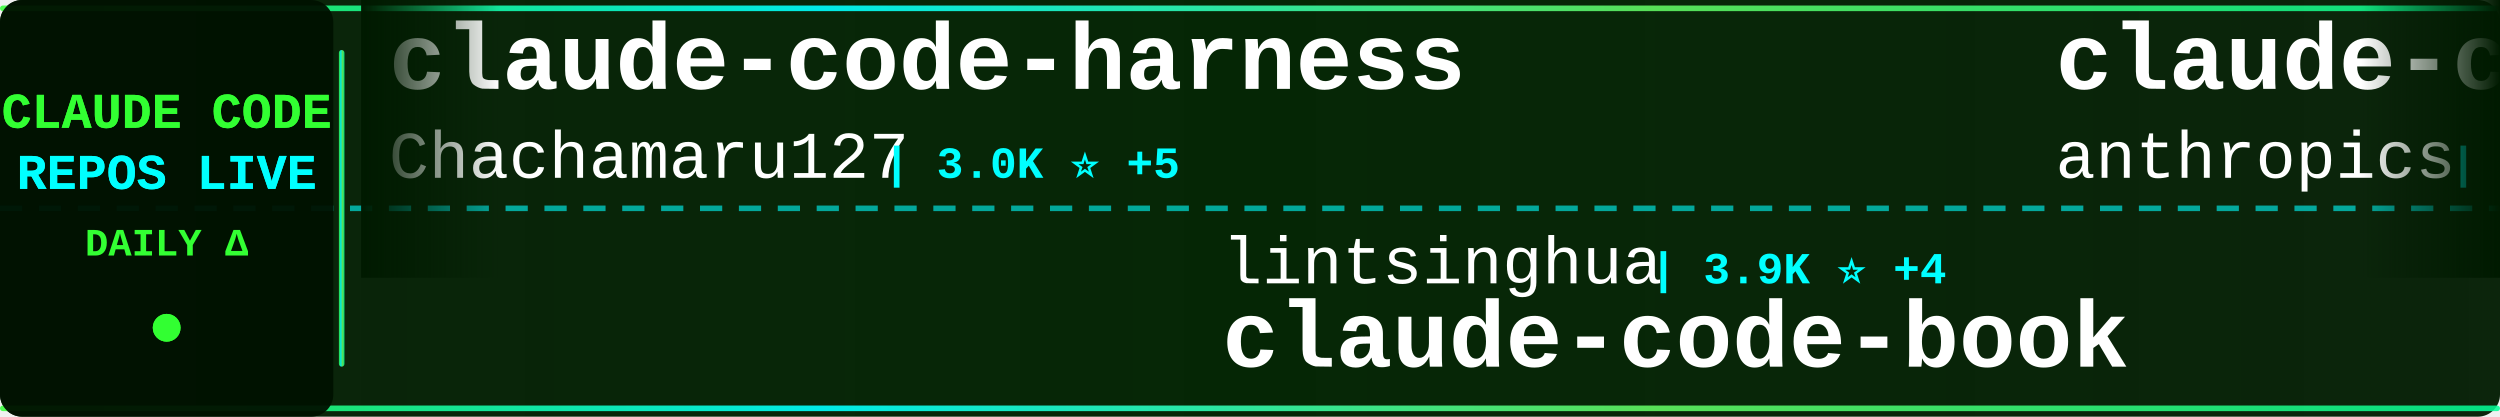
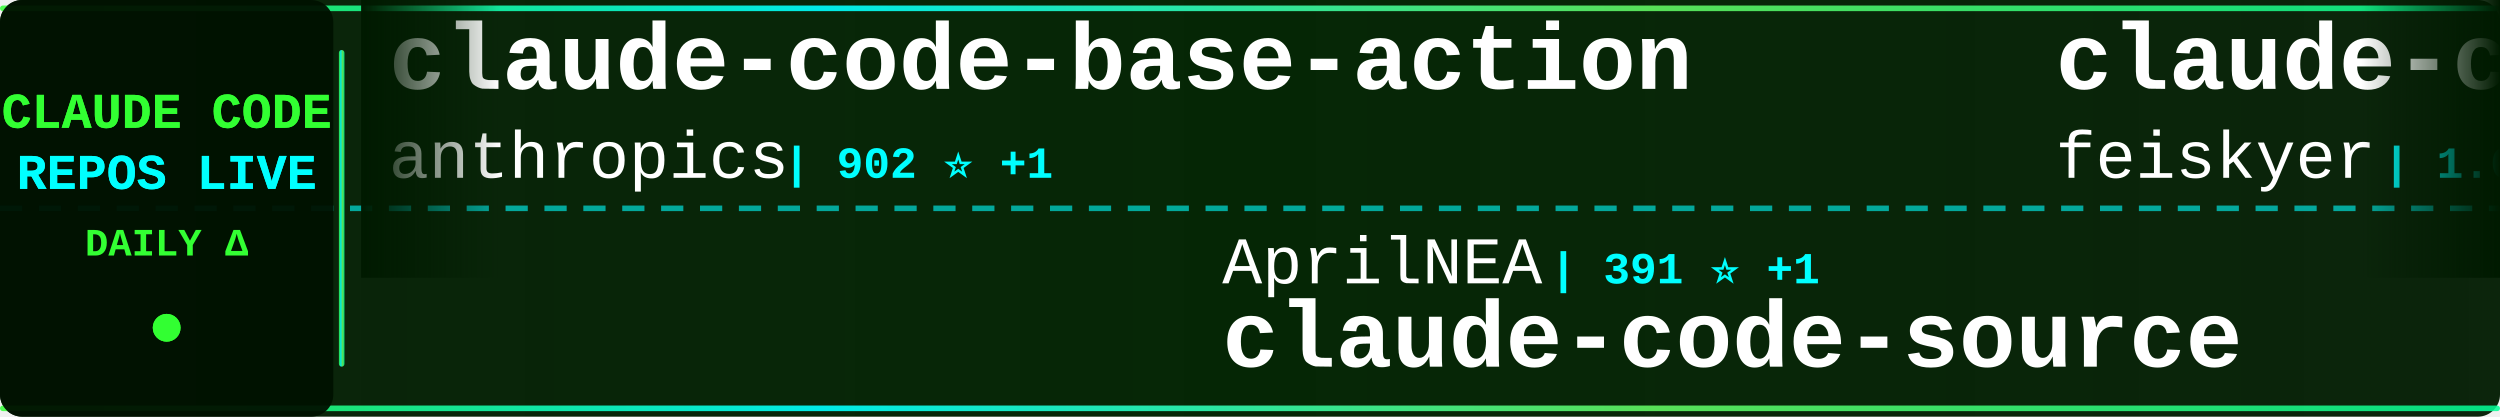
<svg xmlns="http://www.w3.org/2000/svg" width="900" height="150">
  <defs>
    <linearGradient id="tickerBg" x1="0%" y1="0%" x2="100%" y2="0%">
      <stop offset="0%" style="stop-color:#001a00;stop-opacity:0.95" />
      <stop offset="50%" style="stop-color:#002200;stop-opacity:0.98" />
      <stop offset="100%" style="stop-color:#001a00;stop-opacity:0.95" />
    </linearGradient>
    <linearGradient id="borderGrad" x1="0%" y1="0%" x2="100%" y2="0%">
      <stop offset="0%" style="stop-color:#33ff33;stop-opacity:0.85">
        <animate attributeName="stop-opacity" values="0.85;1;0.85" dur="2s" repeatCount="indefinite" />
      </stop>
      <stop offset="33%" style="stop-color:#00ffff;stop-opacity:0.9">
        <animate attributeName="stop-opacity" values="0.9;1;0.9" dur="2.2s" repeatCount="indefinite" />
      </stop>
      <stop offset="66%" style="stop-color:#66ff66;stop-opacity:0.85">
        <animate attributeName="stop-opacity" values="0.85;1;0.85" dur="1.8s" repeatCount="indefinite" />
      </stop>
      <stop offset="100%" style="stop-color:#00ff99;stop-opacity:0.85">
        <animate attributeName="stop-opacity" values="0.85;1;0.85" dur="2s" repeatCount="indefinite" />
      </stop>
    </linearGradient>
    <filter id="textGlow">
      <feGaussianBlur stdDeviation="0.1" result="coloredBlur" />
      <feMerge>
        <feMergeNode in="coloredBlur" />
        <feMergeNode in="SourceGraphic" />
      </feMerge>
    </filter>
    <filter id="metricGlow">
      <feGaussianBlur stdDeviation="0.2" result="coloredBlur" />
      <feMerge>
        <feMergeNode in="coloredBlur" />
        <feMergeNode in="SourceGraphic" />
      </feMerge>
    </filter>
    <linearGradient id="leftFade" x1="0%" y1="0%" x2="100%" y2="0%">
      <stop offset="0%" style="stop-color:#001a00;stop-opacity:1" />
      <stop offset="100%" style="stop-color:#001a00;stop-opacity:0" />
    </linearGradient>
    <linearGradient id="rightFade" x1="0%" y1="0%" x2="100%" y2="0%">
      <stop offset="0%" style="stop-color:#001a00;stop-opacity:0" />
      <stop offset="100%" style="stop-color:#001a00;stop-opacity:1" />
    </linearGradient>
  </defs>
  <rect width="900" height="150" fill="url(#tickerBg)" rx="8" />
  <rect x="0" y="2" width="900" height="2" fill="url(#borderGrad)" rx="1" />
  <rect x="0" y="146" width="900" height="2" fill="url(#borderGrad)" rx="1" />
  <line x1="0" y1="75" x2="900" y2="75" stroke="#00ffff" stroke-width="2" stroke-dasharray="8 6" opacity="0.6" />
  <rect x="0" y="0" width="120" height="150" fill="#001100" opacity="0.95" rx="8" />
  <text x="60" y="46" font-family="'Courier New', monospace" font-size="18" font-weight="bold" fill="#33ff33" text-anchor="middle" filter="url(#textGlow)">
    CLAUDE CODE
  </text>
  <text x="60" y="68" font-family="'Courier New', monospace" font-size="18" font-weight="bold" fill="#00ffff" text-anchor="middle" filter="url(#textGlow)">
    REPOS LIVE
  </text>
  <text x="60" y="92" font-family="'Courier New', monospace" font-size="14" font-weight="bold" fill="#33ff33" text-anchor="middle">
    DAILY Δ
  </text>
  <circle cx="60" cy="118" r="5" fill="#33ff33" filter="url(#metricGlow)">
    <animate attributeName="r" values="4;6;4" dur="1.5s" repeatCount="indefinite" />
    <animate attributeName="opacity" values="0.6;1;0.6" dur="1.5s" repeatCount="indefinite" />
  </circle>
  <rect x="122" y="18" width="2" height="114" fill="url(#borderGrad)" rx="1" />
  <clipPath id="tickerClip">
    <rect x="130" y="0" width="770" height="150" />
  </clipPath>
  <g clip-path="url(#tickerClip)">
    <g id="tickerItems">
      <animateTransform attributeName="transform" attributeType="XML" type="translate" from="0 0" to="-3000 0" dur="54s" repeatCount="indefinite" />
      <g transform="translate(0, 0)">
-         <text x="140" y="32" font-family="'Courier New', monospace" font-size="34" font-weight="bold" fill="#ffffff">claude-code-harness</text>
-         <text x="140" y="64" font-family="'Courier New', monospace" font-size="24" font-weight="normal" fill="#ffffff" opacity="1.0">Chachamaru127</text>
-         <text x="318" y="64" font-family="'Courier New', monospace" font-size="16" font-weight="bold" fill="#00ffff"> | 3.0K ⭐ +5</text>
+         <text x="140" y="32" font-family="'Courier New', monospace" font-size="34" font-weight="bold" fill="#ffffff">claude-code-base-action</text>
+         <text x="140" y="64" font-family="'Courier New', monospace" font-size="24" font-weight="normal" fill="#ffffff" opacity="1.0">anthropics</text>
+         <text x="282" y="64" font-family="'Courier New', monospace" font-size="16" font-weight="bold" fill="#00ffff"> | 902 ⭐ +1</text>
      </g>
      <g transform="translate(300, 0)">
-         <text x="140" y="102" font-family="'Courier New', monospace" font-size="24" font-weight="normal" fill="#ffffff" opacity="1.0">lintsinghua</text>
-         <text x="294" y="102" font-family="'Courier New', monospace" font-size="16" font-weight="bold" fill="#00ffff"> | 3.9K ⭐ +4</text>
-         <text x="140" y="132" font-family="'Courier New', monospace" font-size="34" font-weight="bold" fill="#ffffff">claude-code-book</text>
+         <text x="140" y="102" font-family="'Courier New', monospace" font-size="24" font-weight="normal" fill="#ffffff" opacity="1.0">AprilNEA</text>
+         <text x="258" y="102" font-family="'Courier New', monospace" font-size="16" font-weight="bold" fill="#00ffff"> | 391 ⭐ +1</text>
+         <text x="140" y="132" font-family="'Courier New', monospace" font-size="34" font-weight="bold" fill="#ffffff">claude-code-source</text>
      </g>
      <g transform="translate(600, 0)">
-         <text x="140" y="32" font-family="'Courier New', monospace" font-size="34" font-weight="bold" fill="#ffffff">claude-code</text>
-         <text x="140" y="64" font-family="'Courier New', monospace" font-size="24" font-weight="normal" fill="#ffffff" opacity="1.0">anthropics</text>
-         <text x="282" y="64" font-family="'Courier New', monospace" font-size="16" font-weight="bold" fill="#00ffff"> | 137.6K ⭐ +123</text>
+         <text x="140" y="32" font-family="'Courier New', monospace" font-size="34" font-weight="bold" fill="#ffffff">claude-code-settings</text>
+         <text x="140" y="64" font-family="'Courier New', monospace" font-size="24" font-weight="normal" fill="#ffffff" opacity="1.0">feiskyer</text>
+         <text x="258" y="64" font-family="'Courier New', monospace" font-size="16" font-weight="bold" fill="#00ffff"> | 1.6K ⭐ +1</text>
      </g>
      <g transform="translate(900, 0)">
-         <text x="140" y="102" font-family="'Courier New', monospace" font-size="24" font-weight="normal" fill="#ffffff" opacity="1.0">Piebald-AI</text>
-         <text x="282" y="102" font-family="'Courier New', monospace" font-size="16" font-weight="bold" fill="#00ffff"> | 11.8K ⭐ +19</text>
-         <text x="140" y="132" font-family="'Courier New', monospace" font-size="34" font-weight="bold" fill="#ffffff">claude-code-system-promp...</text>
+         <text x="140" y="102" font-family="'Courier New', monospace" font-size="24" font-weight="normal" fill="#ffffff" opacity="1.0">tanbiralam</text>
+         <text x="282" y="102" font-family="'Courier New', monospace" font-size="16" font-weight="bold" fill="#00ffff"> | 2.0K ⭐ +4</text>
+         <text x="140" y="132" font-family="'Courier New', monospace" font-size="34" font-weight="bold" fill="#ffffff">claude-code</text>
      </g>
      <g transform="translate(1200, 0)">
-         <text x="140" y="32" font-family="'Courier New', monospace" font-size="34" font-weight="bold" fill="#ffffff">claude-code-webui</text>
-         <text x="140" y="64" font-family="'Courier New', monospace" font-size="24" font-weight="normal" fill="#ffffff" opacity="1.0">sugyan</text>
-         <text x="234" y="64" font-family="'Courier New', monospace" font-size="16" font-weight="bold" fill="#00ffff"> | 1.1K ⭐</text>
+         <text x="140" y="32" font-family="'Courier New', monospace" font-size="34" font-weight="bold" fill="#ffffff">claude-code-cli</text>
+         <text x="140" y="64" font-family="'Courier New', monospace" font-size="24" font-weight="normal" fill="#ffffff" opacity="1.0">huangserva</text>
+         <text x="282" y="64" font-family="'Courier New', monospace" font-size="16" font-weight="bold" fill="#00ffff"> | 618 ⭐</text>
      </g>
      <g transform="translate(1500, 0)">
-         <text x="140" y="102" font-family="'Courier New', monospace" font-size="24" font-weight="normal" fill="#ffffff" opacity="1.0">affaan-m</text>
-         <text x="258" y="102" font-family="'Courier New', monospace" font-size="16" font-weight="bold" fill="#00ffff"> | 228.9K ⭐ +381</text>
-         <text x="140" y="132" font-family="'Courier New', monospace" font-size="34" font-weight="bold" fill="#ffffff">ECC</text>
+         <text x="140" y="102" font-family="'Courier New', monospace" font-size="24" font-weight="normal" fill="#ffffff" opacity="1.0">alirezarezvani</text>
+         <text x="330" y="102" font-family="'Courier New', monospace" font-size="16" font-weight="bold" fill="#00ffff"> | 22.4K ⭐ +168</text>
+         <text x="140" y="132" font-family="'Courier New', monospace" font-size="34" font-weight="bold" fill="#ffffff">claude-skills</text>
      </g>
      <g transform="translate(1800, 0)">
-         <text x="140" y="32" font-family="'Courier New', monospace" font-size="34" font-weight="bold" fill="#ffffff">claude-code-proxy</text>
-         <text x="140" y="64" font-family="'Courier New', monospace" font-size="24" font-weight="normal" fill="#ffffff" opacity="1.0">1rgs</text>
-         <text x="210" y="64" font-family="'Courier New', monospace" font-size="16" font-weight="bold" fill="#00ffff"> | 3.7K ⭐ +3</text>
+         <text x="140" y="32" font-family="'Courier New', monospace" font-size="34" font-weight="bold" fill="#ffffff">claude-code-hooks-master...</text>
+         <text x="140" y="64" font-family="'Courier New', monospace" font-size="24" font-weight="normal" fill="#ffffff" opacity="1.0">disler</text>
+         <text x="234" y="64" font-family="'Courier New', monospace" font-size="16" font-weight="bold" fill="#00ffff"> | 3.8K ⭐ +2</text>
      </g>
      <g transform="translate(2100, 0)">
-         <text x="140" y="102" font-family="'Courier New', monospace" font-size="24" font-weight="normal" fill="#ffffff" opacity="1.0">feiskyer</text>
-         <text x="258" y="102" font-family="'Courier New', monospace" font-size="16" font-weight="bold" fill="#00ffff"> | 1.6K ⭐ +1</text>
-         <text x="140" y="132" font-family="'Courier New', monospace" font-size="34" font-weight="bold" fill="#ffffff">claude-code-settings</text>
+         <text x="140" y="102" font-family="'Courier New', monospace" font-size="24" font-weight="normal" fill="#ffffff" opacity="1.0">LING71671</text>
+         <text x="270" y="102" font-family="'Courier New', monospace" font-size="16" font-weight="bold" fill="#00ffff"> | 915 ⭐ +2</text>
+         <text x="140" y="132" font-family="'Courier New', monospace" font-size="34" font-weight="bold" fill="#ffffff">Open-ClaudeCode</text>
      </g>
      <g transform="translate(2400, 0)">
-         <text x="140" y="32" font-family="'Courier New', monospace" font-size="34" font-weight="bold" fill="#ffffff">claude-code-ultimate-gui...</text>
-         <text x="140" y="64" font-family="'Courier New', monospace" font-size="24" font-weight="normal" fill="#ffffff" opacity="1.0">FlorianBruniaux</text>
-         <text x="342" y="64" font-family="'Courier New', monospace" font-size="16" font-weight="bold" fill="#00ffff"> | 5.4K ⭐ +14</text>
+         <text x="140" y="32" font-family="'Courier New', monospace" font-size="34" font-weight="bold" fill="#ffffff">claude-code-prompts</text>
+         <text x="140" y="64" font-family="'Courier New', monospace" font-size="24" font-weight="normal" fill="#ffffff" opacity="1.0">repowise-dev</text>
+         <text x="306" y="64" font-family="'Courier New', monospace" font-size="16" font-weight="bold" fill="#00ffff"> | 1.2K ⭐ +2</text>
      </g>
      <g transform="translate(2700, 0)">
-         <text x="140" y="102" font-family="'Courier New', monospace" font-size="24" font-weight="normal" fill="#ffffff" opacity="1.0">diet103</text>
-         <text x="246" y="102" font-family="'Courier New', monospace" font-size="16" font-weight="bold" fill="#00ffff"> | 9.7K ⭐ +1</text>
-         <text x="140" y="132" font-family="'Courier New', monospace" font-size="34" font-weight="bold" fill="#ffffff">claude-code-infrastructu...</text>
+         <text x="140" y="102" font-family="'Courier New', monospace" font-size="24" font-weight="normal" fill="#ffffff" opacity="1.0">sugyan</text>
+         <text x="234" y="102" font-family="'Courier New', monospace" font-size="16" font-weight="bold" fill="#00ffff"> | 1.1K ⭐</text>
+         <text x="140" y="132" font-family="'Courier New', monospace" font-size="34" font-weight="bold" fill="#ffffff">claude-code-webui</text>
      </g>
      <g transform="translate(3000, 0)">
-         <text x="140" y="32" font-family="'Courier New', monospace" font-size="34" font-weight="bold" fill="#ffffff">claude-code-harness</text>
-         <text x="140" y="64" font-family="'Courier New', monospace" font-size="24" font-weight="normal" fill="#ffffff" opacity="1.0">Chachamaru127</text>
-         <text x="318" y="64" font-family="'Courier New', monospace" font-size="16" font-weight="bold" fill="#00ffff"> | 3.0K ⭐ +5</text>
+         <text x="140" y="32" font-family="'Courier New', monospace" font-size="34" font-weight="bold" fill="#ffffff">claude-code-base-action</text>
+         <text x="140" y="64" font-family="'Courier New', monospace" font-size="24" font-weight="normal" fill="#ffffff" opacity="1.0">anthropics</text>
+         <text x="282" y="64" font-family="'Courier New', monospace" font-size="16" font-weight="bold" fill="#00ffff"> | 902 ⭐ +1</text>
      </g>
      <g transform="translate(3300, 0)">
-         <text x="140" y="102" font-family="'Courier New', monospace" font-size="24" font-weight="normal" fill="#ffffff" opacity="1.0">lintsinghua</text>
-         <text x="294" y="102" font-family="'Courier New', monospace" font-size="16" font-weight="bold" fill="#00ffff"> | 3.9K ⭐ +4</text>
-         <text x="140" y="132" font-family="'Courier New', monospace" font-size="34" font-weight="bold" fill="#ffffff">claude-code-book</text>
+         <text x="140" y="102" font-family="'Courier New', monospace" font-size="24" font-weight="normal" fill="#ffffff" opacity="1.0">AprilNEA</text>
+         <text x="258" y="102" font-family="'Courier New', monospace" font-size="16" font-weight="bold" fill="#00ffff"> | 391 ⭐ +1</text>
+         <text x="140" y="132" font-family="'Courier New', monospace" font-size="34" font-weight="bold" fill="#ffffff">claude-code-source</text>
      </g>
      <g transform="translate(3600, 0)">
-         <text x="140" y="32" font-family="'Courier New', monospace" font-size="34" font-weight="bold" fill="#ffffff">claude-code</text>
-         <text x="140" y="64" font-family="'Courier New', monospace" font-size="24" font-weight="normal" fill="#ffffff" opacity="1.0">anthropics</text>
-         <text x="282" y="64" font-family="'Courier New', monospace" font-size="16" font-weight="bold" fill="#00ffff"> | 137.6K ⭐ +123</text>
+         <text x="140" y="32" font-family="'Courier New', monospace" font-size="34" font-weight="bold" fill="#ffffff">claude-code-settings</text>
+         <text x="140" y="64" font-family="'Courier New', monospace" font-size="24" font-weight="normal" fill="#ffffff" opacity="1.0">feiskyer</text>
+         <text x="258" y="64" font-family="'Courier New', monospace" font-size="16" font-weight="bold" fill="#00ffff"> | 1.6K ⭐ +1</text>
      </g>
      <g transform="translate(3900, 0)">
-         <text x="140" y="102" font-family="'Courier New', monospace" font-size="24" font-weight="normal" fill="#ffffff" opacity="1.0">Piebald-AI</text>
-         <text x="282" y="102" font-family="'Courier New', monospace" font-size="16" font-weight="bold" fill="#00ffff"> | 11.8K ⭐ +19</text>
-         <text x="140" y="132" font-family="'Courier New', monospace" font-size="34" font-weight="bold" fill="#ffffff">claude-code-system-promp...</text>
+         <text x="140" y="102" font-family="'Courier New', monospace" font-size="24" font-weight="normal" fill="#ffffff" opacity="1.0">tanbiralam</text>
+         <text x="282" y="102" font-family="'Courier New', monospace" font-size="16" font-weight="bold" fill="#00ffff"> | 2.0K ⭐ +4</text>
+         <text x="140" y="132" font-family="'Courier New', monospace" font-size="34" font-weight="bold" fill="#ffffff">claude-code</text>
      </g>
    </g>
  </g>
  <rect x="130" y="0" width="50" height="100" fill="url(#leftFade)" />
  <rect x="850" y="0" width="50" height="100" fill="url(#rightFade)" />
</svg>
